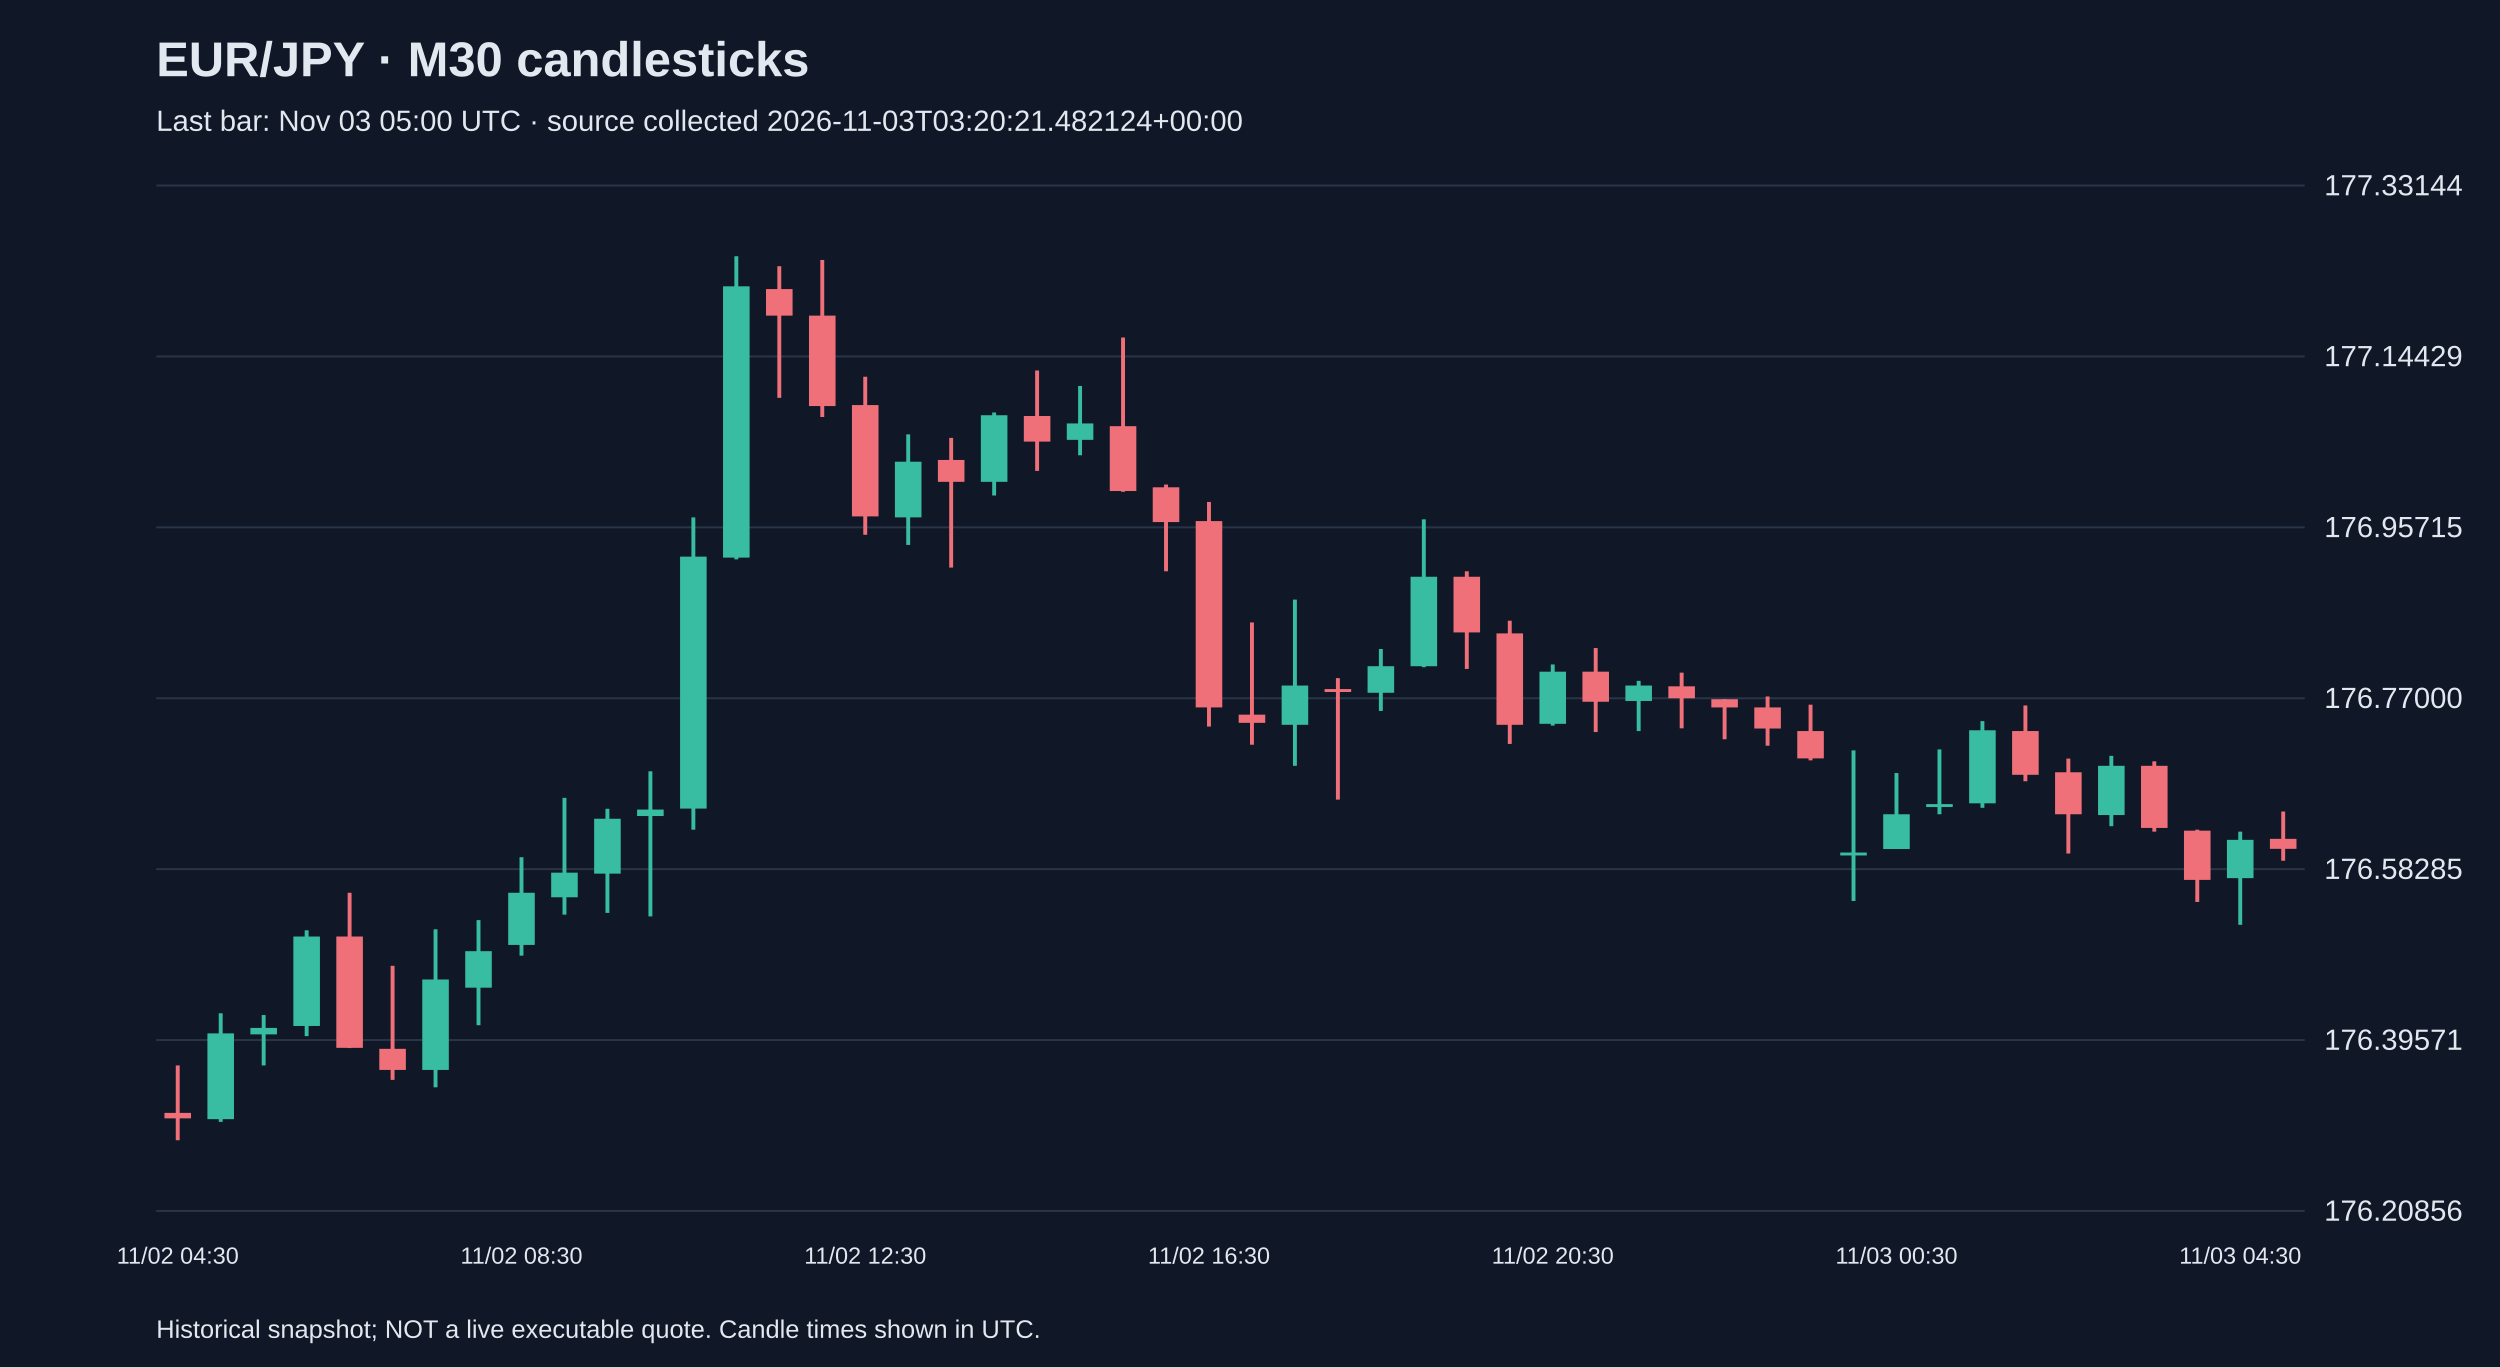
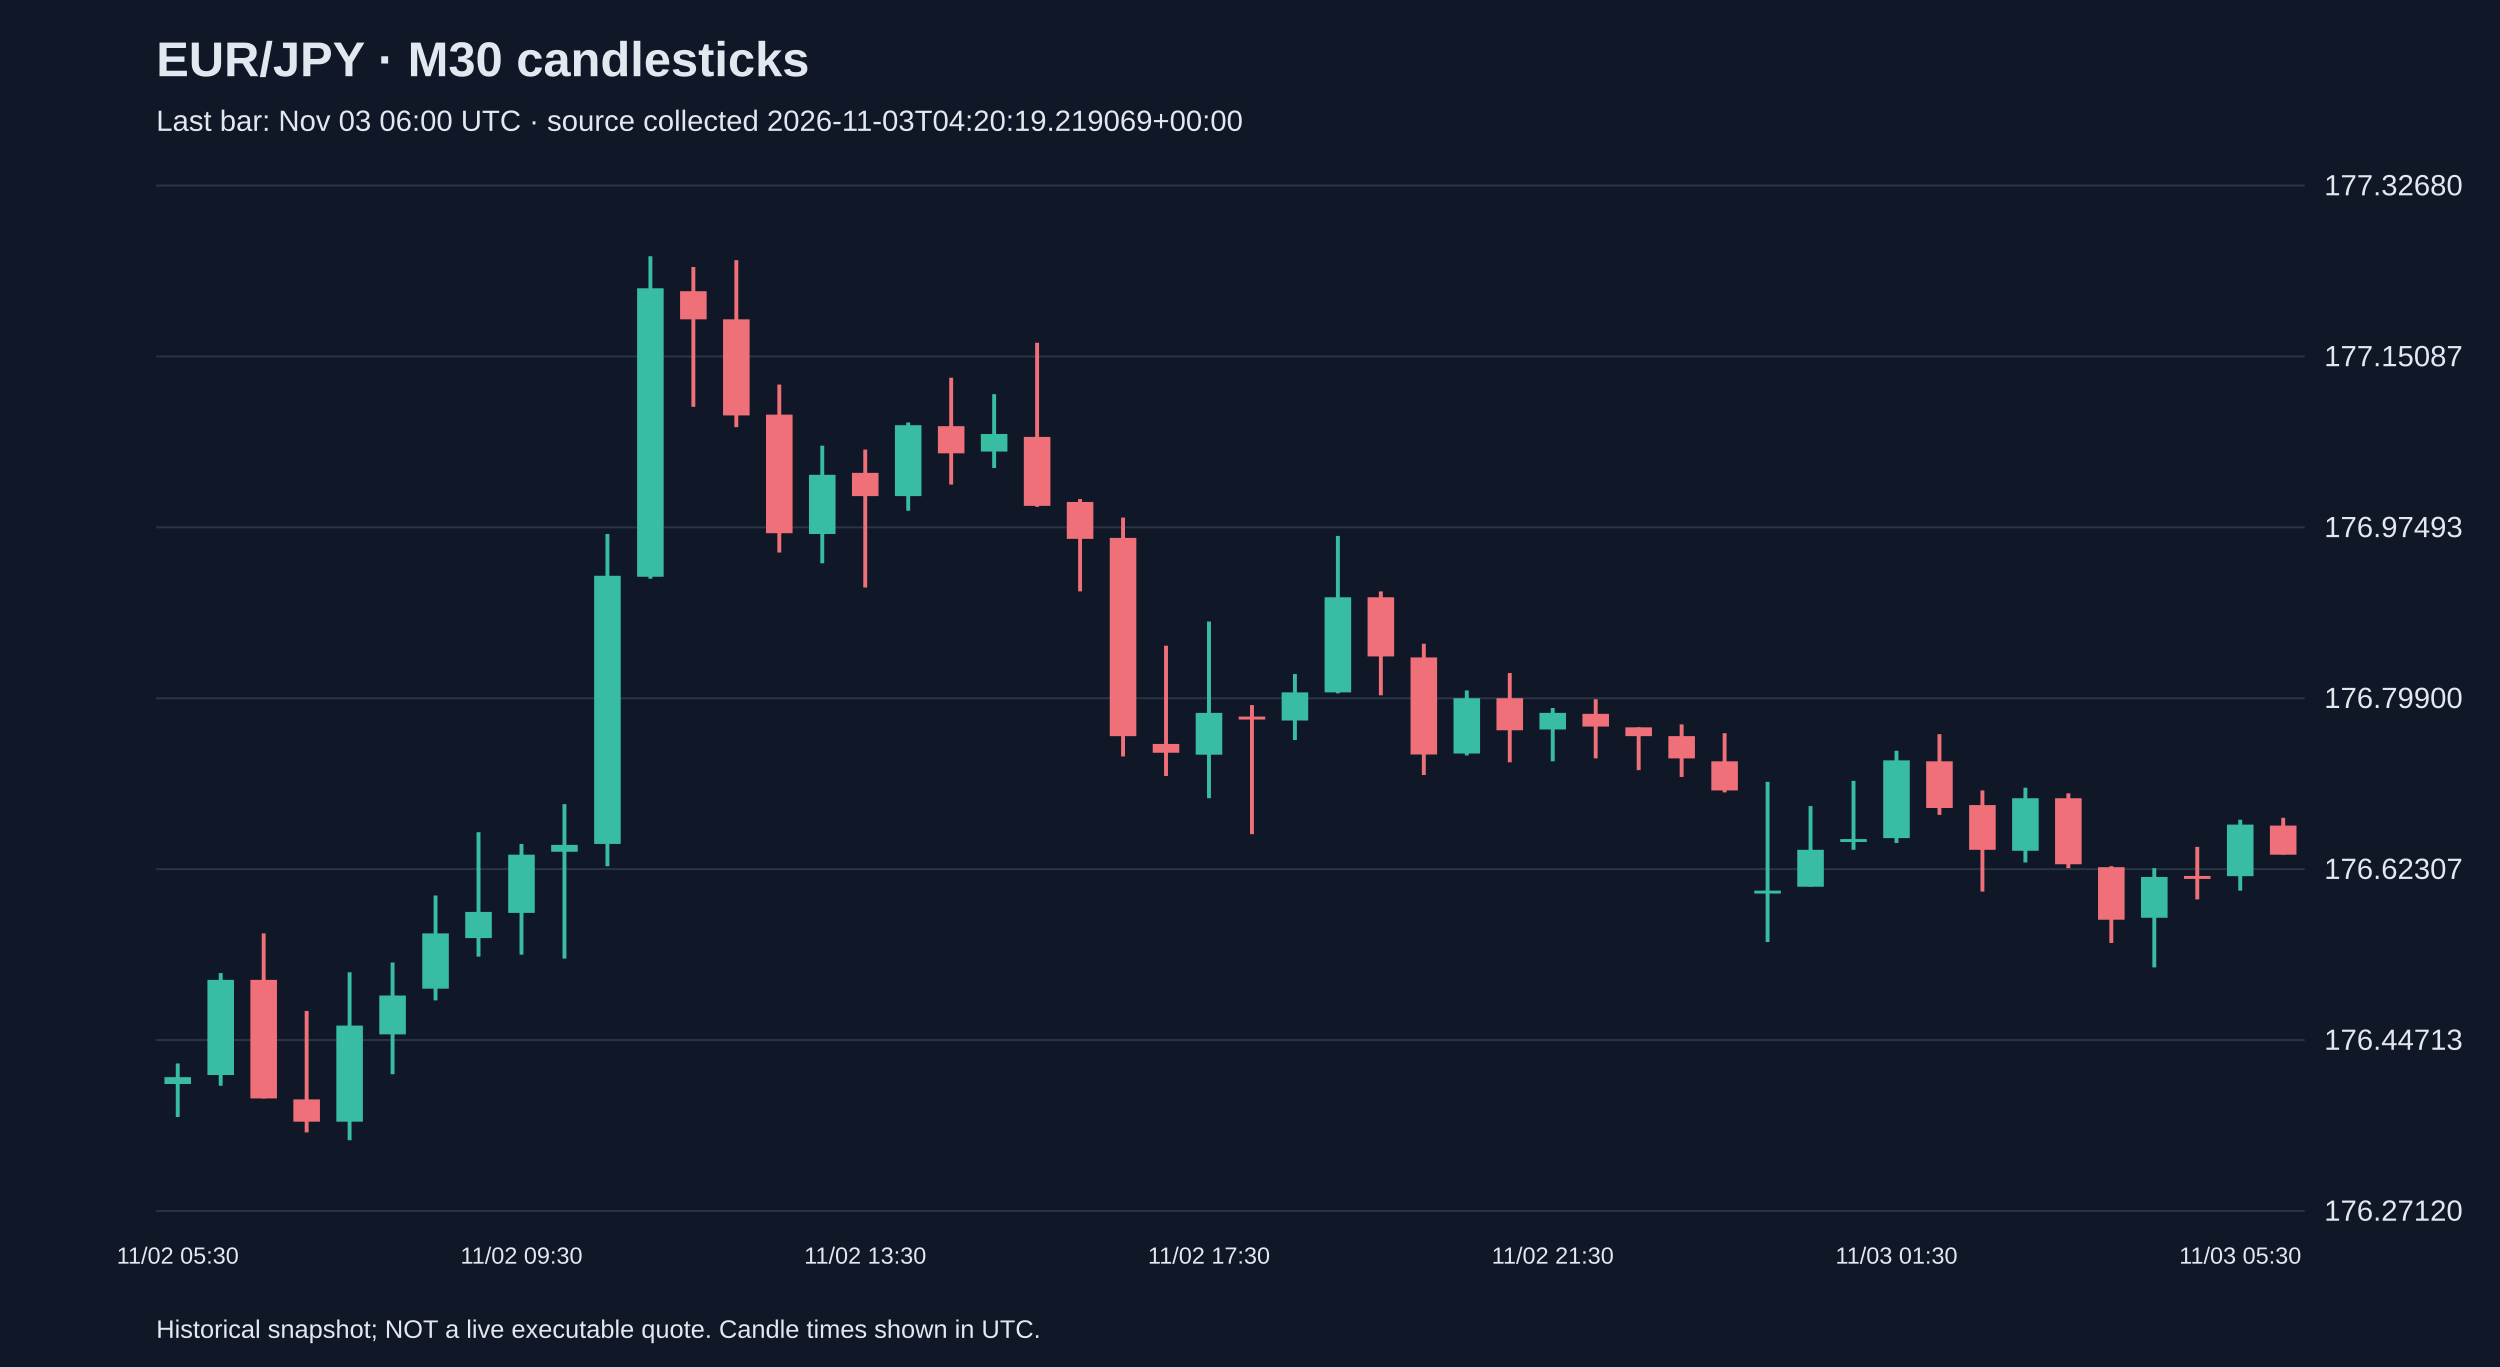
<svg xmlns="http://www.w3.org/2000/svg" viewBox="0 0 1280 700">
  <rect width="100%" height="100%" fill="#101827" />
  <style>text{font-family:Arial,sans-serif;fill:#e2e8f0}</style>
  <text x="80" y="39" font-size="25" font-weight="bold">EUR/JPY · M30 candlesticks</text>
-   <text x="80" y="67" font-size="15" fill="#a6b1c5">Last bar: Nov 03 05:00 UTC · source collected 2026-11-03T03:20:21.482124+00:00</text>
+   <text x="80" y="67" font-size="15" fill="#a6b1c5">Last bar: Nov 03 06:00 UTC · source collected 2026-11-03T04:20:19.219069+00:00</text>
  <line x1="80" y1="620.0" x2="1180" y2="620.0" stroke="#283548" />
-   <text x="1190" y="625.0" font-size="15">176.20856</text>
+   <text x="1190" y="625.0" font-size="15">176.27120</text>
  <line x1="80" y1="532.5" x2="1180" y2="532.5" stroke="#283548" />
-   <text x="1190" y="537.5" font-size="15">176.39571</text>
+   <text x="1190" y="537.5" font-size="15">176.44713</text>
  <line x1="80" y1="445.0" x2="1180" y2="445.0" stroke="#283548" />
-   <text x="1190" y="450.0" font-size="15">176.58285</text>
+   <text x="1190" y="450.0" font-size="15">176.62307</text>
  <line x1="80" y1="357.5" x2="1180" y2="357.5" stroke="#283548" />
-   <text x="1190" y="362.5" font-size="15">176.77000</text>
+   <text x="1190" y="362.5" font-size="15">176.79900</text>
  <line x1="80" y1="270.0" x2="1180" y2="270.0" stroke="#283548" />
-   <text x="1190" y="275.0" font-size="15">176.95715</text>
+   <text x="1190" y="275.0" font-size="15">176.97493</text>
  <line x1="80" y1="182.5" x2="1180" y2="182.5" stroke="#283548" />
-   <text x="1190" y="187.5" font-size="15">177.14429</text>
+   <text x="1190" y="187.5" font-size="15">177.15087</text>
  <line x1="80" y1="95.0" x2="1180" y2="95.0" stroke="#283548" />
-   <text x="1190" y="100.0" font-size="15">177.33144</text>
-   <line x1="91.0" y1="545.5" x2="91.0" y2="583.8" stroke="#f07079" stroke-width="2" />
-   <rect x="84.2" y="569.8" width="13.6" height="2.8" fill="#f07079" />
-   <text x="91.0" y="647" text-anchor="middle" font-size="12">11/02 04:30</text>
-   <line x1="113.0" y1="518.8" x2="113.0" y2="574.4" stroke="#38bca2" stroke-width="2" />
-   <rect x="106.2" y="529.1" width="13.6" height="43.9" fill="#38bca2" />
-   <line x1="135.0" y1="519.7" x2="135.0" y2="545.5" stroke="#38bca2" stroke-width="2" />
-   <rect x="128.2" y="526.3" width="13.6" height="3.3" fill="#38bca2" />
-   <line x1="157.0" y1="476.3" x2="157.0" y2="530.5" stroke="#38bca2" stroke-width="2" />
-   <rect x="150.2" y="479.5" width="13.6" height="45.8" fill="#38bca2" />
-   <line x1="179.0" y1="457.1" x2="179.0" y2="536.6" stroke="#f07079" stroke-width="2" />
-   <rect x="172.2" y="479.5" width="13.6" height="57.0" fill="#f07079" />
-   <line x1="201.0" y1="494.5" x2="201.0" y2="552.9" stroke="#f07079" stroke-width="2" />
-   <rect x="194.2" y="537.0" width="13.6" height="10.8" fill="#f07079" />
-   <line x1="223.0" y1="475.8" x2="223.0" y2="556.7" stroke="#38bca2" stroke-width="2" />
-   <rect x="216.2" y="501.5" width="13.6" height="46.3" fill="#38bca2" />
-   <line x1="245.0" y1="471.1" x2="245.0" y2="524.9" stroke="#38bca2" stroke-width="2" />
-   <rect x="238.2" y="487.0" width="13.6" height="18.7" fill="#38bca2" />
-   <line x1="267.0" y1="438.9" x2="267.0" y2="489.3" stroke="#38bca2" stroke-width="2" />
-   <rect x="260.2" y="457.1" width="13.6" height="26.7" fill="#38bca2" />
-   <text x="267.0" y="647" text-anchor="middle" font-size="12">11/02 08:30</text>
-   <line x1="289.0" y1="408.5" x2="289.0" y2="468.3" stroke="#38bca2" stroke-width="2" />
-   <rect x="282.2" y="446.8" width="13.6" height="12.6" fill="#38bca2" />
-   <line x1="311.0" y1="414.1" x2="311.0" y2="467.4" stroke="#38bca2" stroke-width="2" />
-   <rect x="304.2" y="419.2" width="13.6" height="28.1" fill="#38bca2" />
-   <line x1="333.0" y1="394.9" x2="333.0" y2="469.2" stroke="#38bca2" stroke-width="2" />
-   <rect x="326.2" y="414.5" width="13.6" height="3.3" fill="#38bca2" />
-   <line x1="355.0" y1="264.9" x2="355.0" y2="424.8" stroke="#38bca2" stroke-width="2" />
-   <rect x="348.2" y="285.0" width="13.6" height="129.0" fill="#38bca2" />
-   <line x1="377.0" y1="131.2" x2="377.0" y2="286.4" stroke="#38bca2" stroke-width="2" />
-   <rect x="370.2" y="146.6" width="13.6" height="138.9" fill="#38bca2" />
-   <line x1="399.0" y1="136.3" x2="399.0" y2="203.7" stroke="#f07079" stroke-width="2" />
-   <rect x="392.2" y="148.0" width="13.6" height="13.6" fill="#f07079" />
-   <line x1="421.0" y1="133.1" x2="421.0" y2="213.5" stroke="#f07079" stroke-width="2" />
-   <rect x="414.2" y="161.6" width="13.6" height="46.3" fill="#f07079" />
-   <line x1="443.0" y1="192.9" x2="443.0" y2="273.8" stroke="#f07079" stroke-width="2" />
-   <rect x="436.2" y="207.4" width="13.6" height="57.0" fill="#f07079" />
-   <text x="443.0" y="647" text-anchor="middle" font-size="12">11/02 12:30</text>
-   <line x1="465.0" y1="222.4" x2="465.0" y2="279.0" stroke="#38bca2" stroke-width="2" />
-   <rect x="458.2" y="236.4" width="13.6" height="28.5" fill="#38bca2" />
-   <line x1="487.0" y1="224.2" x2="487.0" y2="290.6" stroke="#f07079" stroke-width="2" />
-   <rect x="480.2" y="235.5" width="13.6" height="11.2" fill="#f07079" />
-   <line x1="509.0" y1="211.2" x2="509.0" y2="253.7" stroke="#38bca2" stroke-width="2" />
-   <rect x="502.2" y="212.6" width="13.6" height="34.1" fill="#38bca2" />
-   <line x1="531.0" y1="189.7" x2="531.0" y2="241.1" stroke="#f07079" stroke-width="2" />
-   <rect x="524.2" y="213.0" width="13.6" height="13.1" fill="#f07079" />
-   <line x1="553.0" y1="197.6" x2="553.0" y2="233.1" stroke="#38bca2" stroke-width="2" />
-   <rect x="546.2" y="216.8" width="13.6" height="8.4" fill="#38bca2" />
-   <line x1="575.0" y1="172.8" x2="575.0" y2="251.8" stroke="#f07079" stroke-width="2" />
-   <rect x="568.2" y="218.2" width="13.6" height="33.2" fill="#f07079" />
-   <line x1="597.0" y1="248.1" x2="597.0" y2="292.5" stroke="#f07079" stroke-width="2" />
-   <rect x="590.2" y="249.5" width="13.6" height="17.8" fill="#f07079" />
-   <line x1="619.0" y1="257.0" x2="619.0" y2="372.0" stroke="#f07079" stroke-width="2" />
-   <rect x="612.2" y="266.8" width="13.6" height="95.4" fill="#f07079" />
-   <text x="619.0" y="647" text-anchor="middle" font-size="12">11/02 16:30</text>
-   <line x1="641.0" y1="318.7" x2="641.0" y2="381.3" stroke="#f07079" stroke-width="2" />
-   <rect x="634.2" y="365.9" width="13.6" height="4.2" fill="#f07079" />
-   <line x1="663.0" y1="307.0" x2="663.0" y2="392.1" stroke="#38bca2" stroke-width="2" />
-   <rect x="656.2" y="351.0" width="13.6" height="20.1" fill="#38bca2" />
-   <line x1="685.0" y1="347.2" x2="685.0" y2="409.4" stroke="#f07079" stroke-width="2" />
-   <rect x="678.2" y="352.8" width="13.6" height="1.5" fill="#f07079" />
-   <line x1="707.0" y1="332.3" x2="707.0" y2="364.0" stroke="#38bca2" stroke-width="2" />
-   <rect x="700.2" y="341.1" width="13.6" height="13.6" fill="#38bca2" />
-   <line x1="729.0" y1="265.9" x2="729.0" y2="341.6" stroke="#38bca2" stroke-width="2" />
-   <rect x="722.2" y="295.3" width="13.6" height="45.8" fill="#38bca2" />
-   <line x1="751.0" y1="292.5" x2="751.0" y2="342.5" stroke="#f07079" stroke-width="2" />
-   <rect x="744.2" y="295.3" width="13.6" height="28.5" fill="#f07079" />
-   <line x1="773.0" y1="317.8" x2="773.0" y2="380.9" stroke="#f07079" stroke-width="2" />
-   <rect x="766.2" y="324.3" width="13.6" height="46.8" fill="#f07079" />
-   <line x1="795.0" y1="340.2" x2="795.0" y2="371.5" stroke="#38bca2" stroke-width="2" />
-   <rect x="788.2" y="343.9" width="13.6" height="26.7" fill="#38bca2" />
-   <text x="795.0" y="647" text-anchor="middle" font-size="12">11/02 20:30</text>
-   <line x1="817.0" y1="331.8" x2="817.0" y2="374.8" stroke="#f07079" stroke-width="2" />
-   <rect x="810.2" y="343.9" width="13.6" height="15.4" fill="#f07079" />
-   <line x1="839.0" y1="348.6" x2="839.0" y2="374.3" stroke="#38bca2" stroke-width="2" />
-   <rect x="832.2" y="351.0" width="13.6" height="7.9" fill="#38bca2" />
-   <line x1="861.0" y1="344.4" x2="861.0" y2="372.9" stroke="#f07079" stroke-width="2" />
-   <rect x="854.2" y="351.4" width="13.6" height="6.1" fill="#f07079" />
-   <line x1="883.0" y1="358.0" x2="883.0" y2="378.5" stroke="#f07079" stroke-width="2" />
-   <rect x="876.2" y="358.0" width="13.6" height="4.2" fill="#f07079" />
-   <line x1="905.0" y1="356.6" x2="905.0" y2="381.8" stroke="#f07079" stroke-width="2" />
-   <rect x="898.2" y="362.2" width="13.6" height="10.8" fill="#f07079" />
-   <line x1="927.0" y1="360.8" x2="927.0" y2="389.3" stroke="#f07079" stroke-width="2" />
-   <rect x="920.2" y="374.3" width="13.6" height="14.0" fill="#f07079" />
-   <line x1="949.0" y1="384.2" x2="949.0" y2="461.3" stroke="#38bca2" stroke-width="2" />
-   <rect x="942.2" y="436.5" width="13.6" height="1.5" fill="#38bca2" />
-   <line x1="971.0" y1="395.8" x2="971.0" y2="434.6" stroke="#38bca2" stroke-width="2" />
-   <rect x="964.2" y="416.9" width="13.6" height="17.8" fill="#38bca2" />
-   <text x="971.0" y="647" text-anchor="middle" font-size="12">11/03 00:30</text>
-   <line x1="993.0" y1="383.7" x2="993.0" y2="416.9" stroke="#38bca2" stroke-width="2" />
-   <rect x="986.2" y="411.7" width="13.6" height="1.5" fill="#38bca2" />
-   <line x1="1015.0" y1="369.2" x2="1015.0" y2="413.6" stroke="#38bca2" stroke-width="2" />
-   <rect x="1008.2" y="373.9" width="13.6" height="37.4" fill="#38bca2" />
-   <line x1="1037.0" y1="361.2" x2="1037.0" y2="400.0" stroke="#f07079" stroke-width="2" />
-   <rect x="1030.2" y="374.3" width="13.6" height="22.4" fill="#f07079" />
-   <line x1="1059.0" y1="388.4" x2="1059.0" y2="437.0" stroke="#f07079" stroke-width="2" />
-   <rect x="1052.2" y="395.4" width="13.6" height="21.5" fill="#f07079" />
-   <line x1="1081.0" y1="387.0" x2="1081.0" y2="423.0" stroke="#38bca2" stroke-width="2" />
-   <rect x="1074.2" y="392.1" width="13.6" height="25.2" fill="#38bca2" />
-   <line x1="1103.0" y1="389.8" x2="1103.0" y2="425.8" stroke="#f07079" stroke-width="2" />
-   <rect x="1096.2" y="392.1" width="13.6" height="31.8" fill="#f07079" />
-   <line x1="1125.0" y1="424.8" x2="1125.0" y2="461.8" stroke="#f07079" stroke-width="2" />
-   <rect x="1118.2" y="425.3" width="13.6" height="25.2" fill="#f07079" />
-   <line x1="1147.0" y1="425.8" x2="1147.0" y2="473.5" stroke="#38bca2" stroke-width="2" />
-   <rect x="1140.2" y="430.0" width="13.6" height="19.6" fill="#38bca2" />
-   <text x="1147.0" y="647" text-anchor="middle" font-size="12">11/03 04:30</text>
-   <line x1="1169.0" y1="415.5" x2="1169.0" y2="440.7" stroke="#f07079" stroke-width="2" />
-   <rect x="1162.2" y="429.5" width="13.6" height="5.1" fill="#f07079" />
+   <text x="1190" y="100.0" font-size="15">177.32680</text>
+   <line x1="91.0" y1="544.5" x2="91.0" y2="571.9" stroke="#38bca2" stroke-width="2" />
+   <rect x="84.2" y="551.5" width="13.6" height="3.5" fill="#38bca2" />
+   <text x="91.0" y="647" text-anchor="middle" font-size="12">11/02 05:30</text>
+   <line x1="113.0" y1="498.2" x2="113.0" y2="555.9" stroke="#38bca2" stroke-width="2" />
+   <rect x="106.2" y="501.7" width="13.6" height="48.7" fill="#38bca2" />
+   <line x1="135.0" y1="477.9" x2="135.0" y2="562.4" stroke="#f07079" stroke-width="2" />
+   <rect x="128.2" y="501.7" width="13.6" height="60.7" fill="#f07079" />
+   <line x1="157.0" y1="517.6" x2="157.0" y2="579.8" stroke="#f07079" stroke-width="2" />
+   <rect x="150.2" y="562.9" width="13.6" height="11.4" fill="#f07079" />
+   <line x1="179.0" y1="497.8" x2="179.0" y2="583.8" stroke="#38bca2" stroke-width="2" />
+   <rect x="172.2" y="525.1" width="13.6" height="49.2" fill="#38bca2" />
+   <line x1="201.0" y1="492.8" x2="201.0" y2="550.0" stroke="#38bca2" stroke-width="2" />
+   <rect x="194.2" y="509.7" width="13.6" height="19.9" fill="#38bca2" />
+   <line x1="223.0" y1="458.5" x2="223.0" y2="512.2" stroke="#38bca2" stroke-width="2" />
+   <rect x="216.2" y="477.9" width="13.6" height="28.3" fill="#38bca2" />
+   <line x1="245.0" y1="426.1" x2="245.0" y2="489.8" stroke="#38bca2" stroke-width="2" />
+   <rect x="238.2" y="466.9" width="13.6" height="13.4" fill="#38bca2" />
+   <line x1="267.0" y1="432.1" x2="267.0" y2="488.8" stroke="#38bca2" stroke-width="2" />
+   <rect x="260.2" y="437.6" width="13.6" height="29.8" fill="#38bca2" />
+   <text x="267.0" y="647" text-anchor="middle" font-size="12">11/02 09:30</text>
+   <line x1="289.0" y1="411.7" x2="289.0" y2="490.8" stroke="#38bca2" stroke-width="2" />
+   <rect x="282.2" y="432.6" width="13.6" height="3.5" fill="#38bca2" />
+   <line x1="311.0" y1="273.4" x2="311.0" y2="443.5" stroke="#38bca2" stroke-width="2" />
+   <rect x="304.2" y="294.8" width="13.6" height="137.3" fill="#38bca2" />
+   <line x1="333.0" y1="131.2" x2="333.0" y2="296.3" stroke="#38bca2" stroke-width="2" />
+   <rect x="326.2" y="147.6" width="13.6" height="147.7" fill="#38bca2" />
+   <line x1="355.0" y1="136.7" x2="355.0" y2="208.3" stroke="#f07079" stroke-width="2" />
+   <rect x="348.2" y="149.1" width="13.6" height="14.4" fill="#f07079" />
+   <line x1="377.0" y1="133.2" x2="377.0" y2="218.7" stroke="#f07079" stroke-width="2" />
+   <rect x="370.2" y="163.5" width="13.6" height="49.2" fill="#f07079" />
+   <line x1="399.0" y1="196.9" x2="399.0" y2="282.9" stroke="#f07079" stroke-width="2" />
+   <rect x="392.2" y="212.3" width="13.6" height="60.7" fill="#f07079" />
+   <line x1="421.0" y1="228.2" x2="421.0" y2="288.4" stroke="#38bca2" stroke-width="2" />
+   <rect x="414.2" y="243.1" width="13.6" height="30.3" fill="#38bca2" />
+   <line x1="443.0" y1="230.2" x2="443.0" y2="300.8" stroke="#f07079" stroke-width="2" />
+   <rect x="436.2" y="242.1" width="13.6" height="11.9" fill="#f07079" />
+   <text x="443.0" y="647" text-anchor="middle" font-size="12">11/02 13:30</text>
+   <line x1="465.0" y1="216.3" x2="465.0" y2="261.5" stroke="#38bca2" stroke-width="2" />
+   <rect x="458.2" y="217.7" width="13.6" height="36.3" fill="#38bca2" />
+   <line x1="487.0" y1="193.4" x2="487.0" y2="248.1" stroke="#f07079" stroke-width="2" />
+   <rect x="480.2" y="218.2" width="13.6" height="13.9" fill="#f07079" />
+   <line x1="509.0" y1="201.8" x2="509.0" y2="239.6" stroke="#38bca2" stroke-width="2" />
+   <rect x="502.2" y="222.2" width="13.6" height="9.0" fill="#38bca2" />
+   <line x1="531.0" y1="175.5" x2="531.0" y2="259.5" stroke="#f07079" stroke-width="2" />
+   <rect x="524.2" y="223.7" width="13.6" height="35.3" fill="#f07079" />
+   <line x1="553.0" y1="255.5" x2="553.0" y2="302.8" stroke="#f07079" stroke-width="2" />
+   <rect x="546.2" y="257.0" width="13.6" height="18.9" fill="#f07079" />
+   <line x1="575.0" y1="265.0" x2="575.0" y2="387.3" stroke="#f07079" stroke-width="2" />
+   <rect x="568.2" y="275.4" width="13.6" height="101.5" fill="#f07079" />
+   <line x1="597.0" y1="330.6" x2="597.0" y2="397.3" stroke="#f07079" stroke-width="2" />
+   <rect x="590.2" y="380.9" width="13.6" height="4.5" fill="#f07079" />
+   <line x1="619.0" y1="318.2" x2="619.0" y2="408.7" stroke="#38bca2" stroke-width="2" />
+   <rect x="612.2" y="365.0" width="13.6" height="21.4" fill="#38bca2" />
+   <text x="619.0" y="647" text-anchor="middle" font-size="12">11/02 17:30</text>
+   <line x1="641.0" y1="361.0" x2="641.0" y2="427.1" stroke="#f07079" stroke-width="2" />
+   <rect x="634.2" y="366.9" width="13.6" height="1.5" fill="#f07079" />
+   <line x1="663.0" y1="345.1" x2="663.0" y2="378.9" stroke="#38bca2" stroke-width="2" />
+   <rect x="656.2" y="354.5" width="13.6" height="14.4" fill="#38bca2" />
+   <line x1="685.0" y1="274.4" x2="685.0" y2="355.0" stroke="#38bca2" stroke-width="2" />
+   <rect x="678.2" y="305.8" width="13.6" height="48.7" fill="#38bca2" />
+   <line x1="707.0" y1="302.8" x2="707.0" y2="356.0" stroke="#f07079" stroke-width="2" />
+   <rect x="700.2" y="305.8" width="13.6" height="30.3" fill="#f07079" />
+   <line x1="729.0" y1="329.6" x2="729.0" y2="396.8" stroke="#f07079" stroke-width="2" />
+   <rect x="722.2" y="336.6" width="13.6" height="49.7" fill="#f07079" />
+   <line x1="751.0" y1="353.5" x2="751.0" y2="386.8" stroke="#38bca2" stroke-width="2" />
+   <rect x="744.2" y="357.5" width="13.6" height="28.3" fill="#38bca2" />
+   <line x1="773.0" y1="344.6" x2="773.0" y2="390.3" stroke="#f07079" stroke-width="2" />
+   <rect x="766.2" y="357.5" width="13.6" height="16.4" fill="#f07079" />
+   <line x1="795.0" y1="362.5" x2="795.0" y2="389.8" stroke="#38bca2" stroke-width="2" />
+   <rect x="788.2" y="365.0" width="13.6" height="8.5" fill="#38bca2" />
+   <text x="795.0" y="647" text-anchor="middle" font-size="12">11/02 21:30</text>
+   <line x1="817.0" y1="358.0" x2="817.0" y2="388.3" stroke="#f07079" stroke-width="2" />
+   <rect x="810.2" y="365.5" width="13.6" height="6.5" fill="#f07079" />
+   <line x1="839.0" y1="372.4" x2="839.0" y2="394.3" stroke="#f07079" stroke-width="2" />
+   <rect x="832.2" y="372.4" width="13.6" height="4.5" fill="#f07079" />
+   <line x1="861.0" y1="370.9" x2="861.0" y2="397.8" stroke="#f07079" stroke-width="2" />
+   <rect x="854.2" y="376.9" width="13.6" height="11.4" fill="#f07079" />
+   <line x1="883.0" y1="375.4" x2="883.0" y2="405.7" stroke="#f07079" stroke-width="2" />
+   <rect x="876.2" y="389.8" width="13.6" height="14.9" fill="#f07079" />
+   <line x1="905.0" y1="400.3" x2="905.0" y2="482.3" stroke="#38bca2" stroke-width="2" />
+   <rect x="898.2" y="456.0" width="13.6" height="1.5" fill="#38bca2" />
+   <line x1="927.0" y1="412.7" x2="927.0" y2="454.0" stroke="#38bca2" stroke-width="2" />
+   <rect x="920.2" y="435.1" width="13.6" height="18.9" fill="#38bca2" />
+   <line x1="949.0" y1="399.8" x2="949.0" y2="435.1" stroke="#38bca2" stroke-width="2" />
+   <rect x="942.2" y="429.6" width="13.6" height="1.5" fill="#38bca2" />
+   <line x1="971.0" y1="384.4" x2="971.0" y2="431.6" stroke="#38bca2" stroke-width="2" />
+   <rect x="964.2" y="389.3" width="13.6" height="39.8" fill="#38bca2" />
+   <text x="971.0" y="647" text-anchor="middle" font-size="12">11/03 01:30</text>
+   <line x1="993.0" y1="375.9" x2="993.0" y2="417.2" stroke="#f07079" stroke-width="2" />
+   <rect x="986.2" y="389.8" width="13.6" height="23.9" fill="#f07079" />
+   <line x1="1015.0" y1="404.7" x2="1015.0" y2="456.5" stroke="#f07079" stroke-width="2" />
+   <rect x="1008.2" y="412.2" width="13.6" height="22.9" fill="#f07079" />
+   <line x1="1037.0" y1="403.3" x2="1037.0" y2="441.6" stroke="#38bca2" stroke-width="2" />
+   <rect x="1030.2" y="408.7" width="13.6" height="26.9" fill="#38bca2" />
+   <line x1="1059.0" y1="406.2" x2="1059.0" y2="444.5" stroke="#f07079" stroke-width="2" />
+   <rect x="1052.2" y="408.7" width="13.6" height="33.8" fill="#f07079" />
+   <line x1="1081.0" y1="443.5" x2="1081.0" y2="482.8" stroke="#f07079" stroke-width="2" />
+   <rect x="1074.2" y="444.0" width="13.6" height="26.9" fill="#f07079" />
+   <line x1="1103.0" y1="444.5" x2="1103.0" y2="495.3" stroke="#38bca2" stroke-width="2" />
+   <rect x="1096.2" y="449.0" width="13.6" height="20.9" fill="#38bca2" />
+   <line x1="1125.0" y1="433.6" x2="1125.0" y2="460.5" stroke="#f07079" stroke-width="2" />
+   <rect x="1118.2" y="448.5" width="13.6" height="1.5" fill="#f07079" />
+   <line x1="1147.0" y1="419.7" x2="1147.0" y2="456.0" stroke="#38bca2" stroke-width="2" />
+   <rect x="1140.2" y="422.2" width="13.6" height="26.4" fill="#38bca2" />
+   <text x="1147.0" y="647" text-anchor="middle" font-size="12">11/03 05:30</text>
+   <line x1="1169.0" y1="418.7" x2="1169.0" y2="437.6" stroke="#f07079" stroke-width="2" />
+   <rect x="1162.2" y="422.7" width="13.6" height="14.9" fill="#f07079" />
  <text x="80" y="685" font-size="13">Historical snapshot; NOT a live executable quote. Candle times shown in UTC.</text>
</svg>
